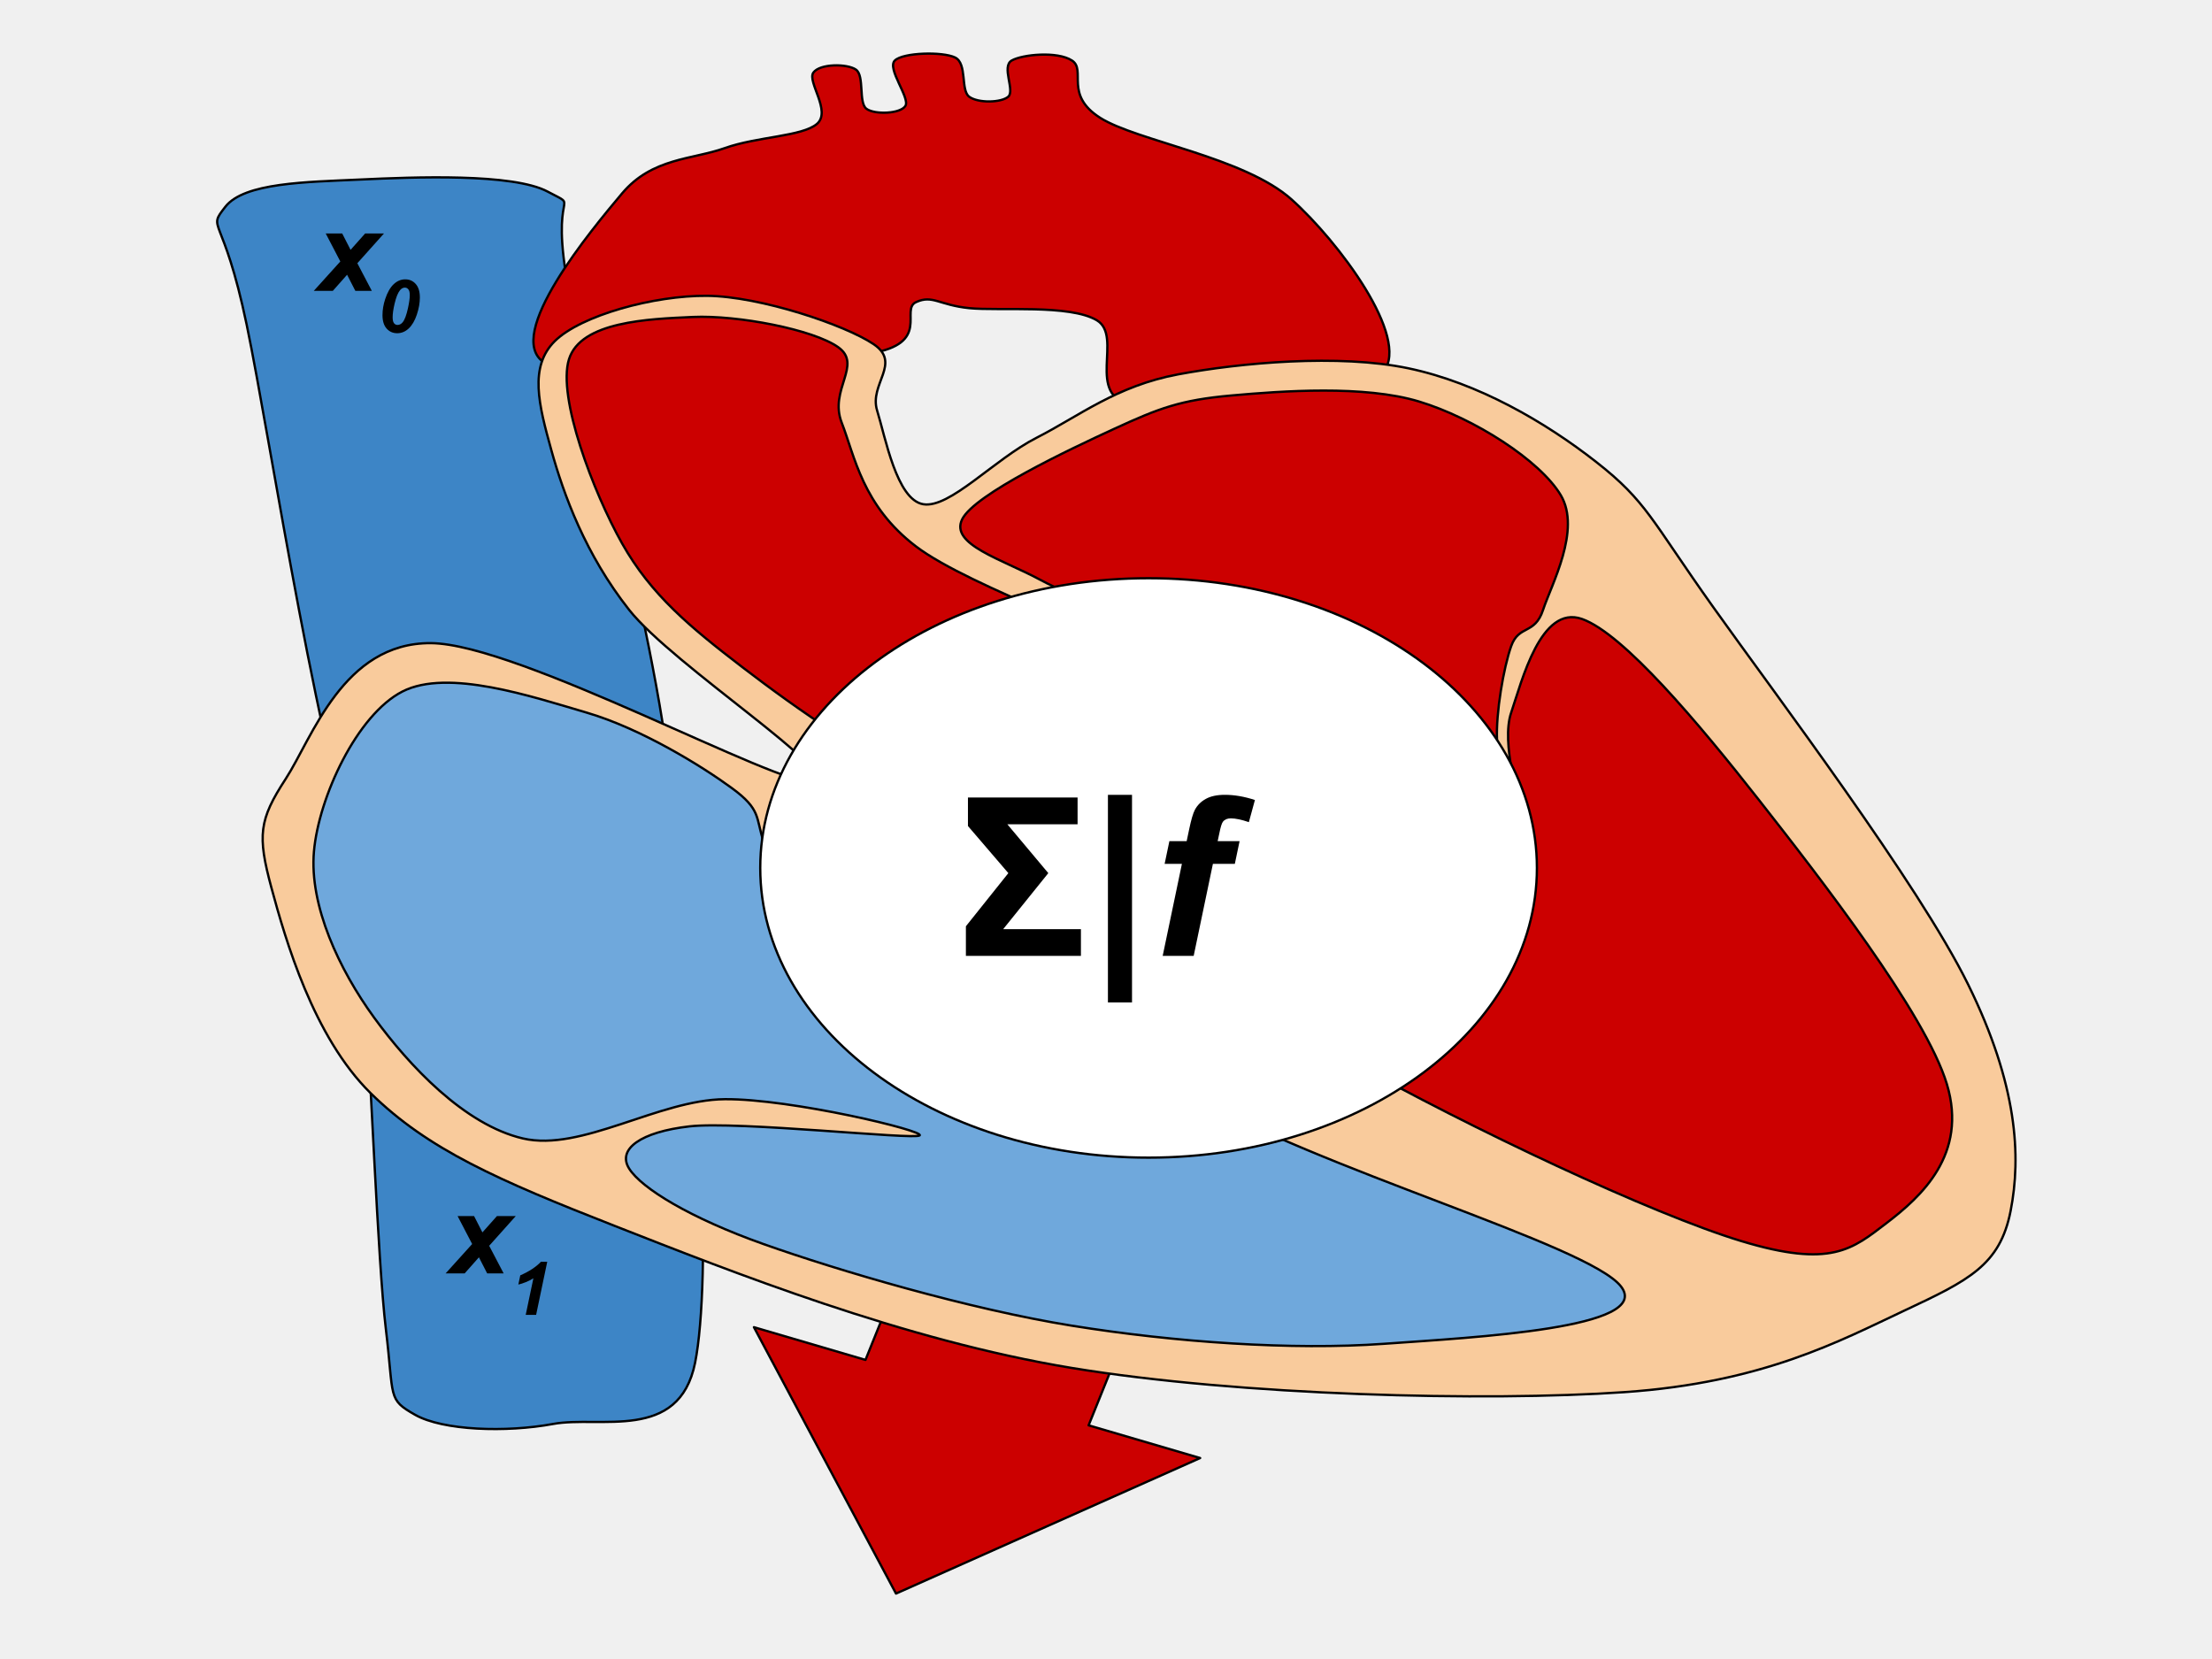
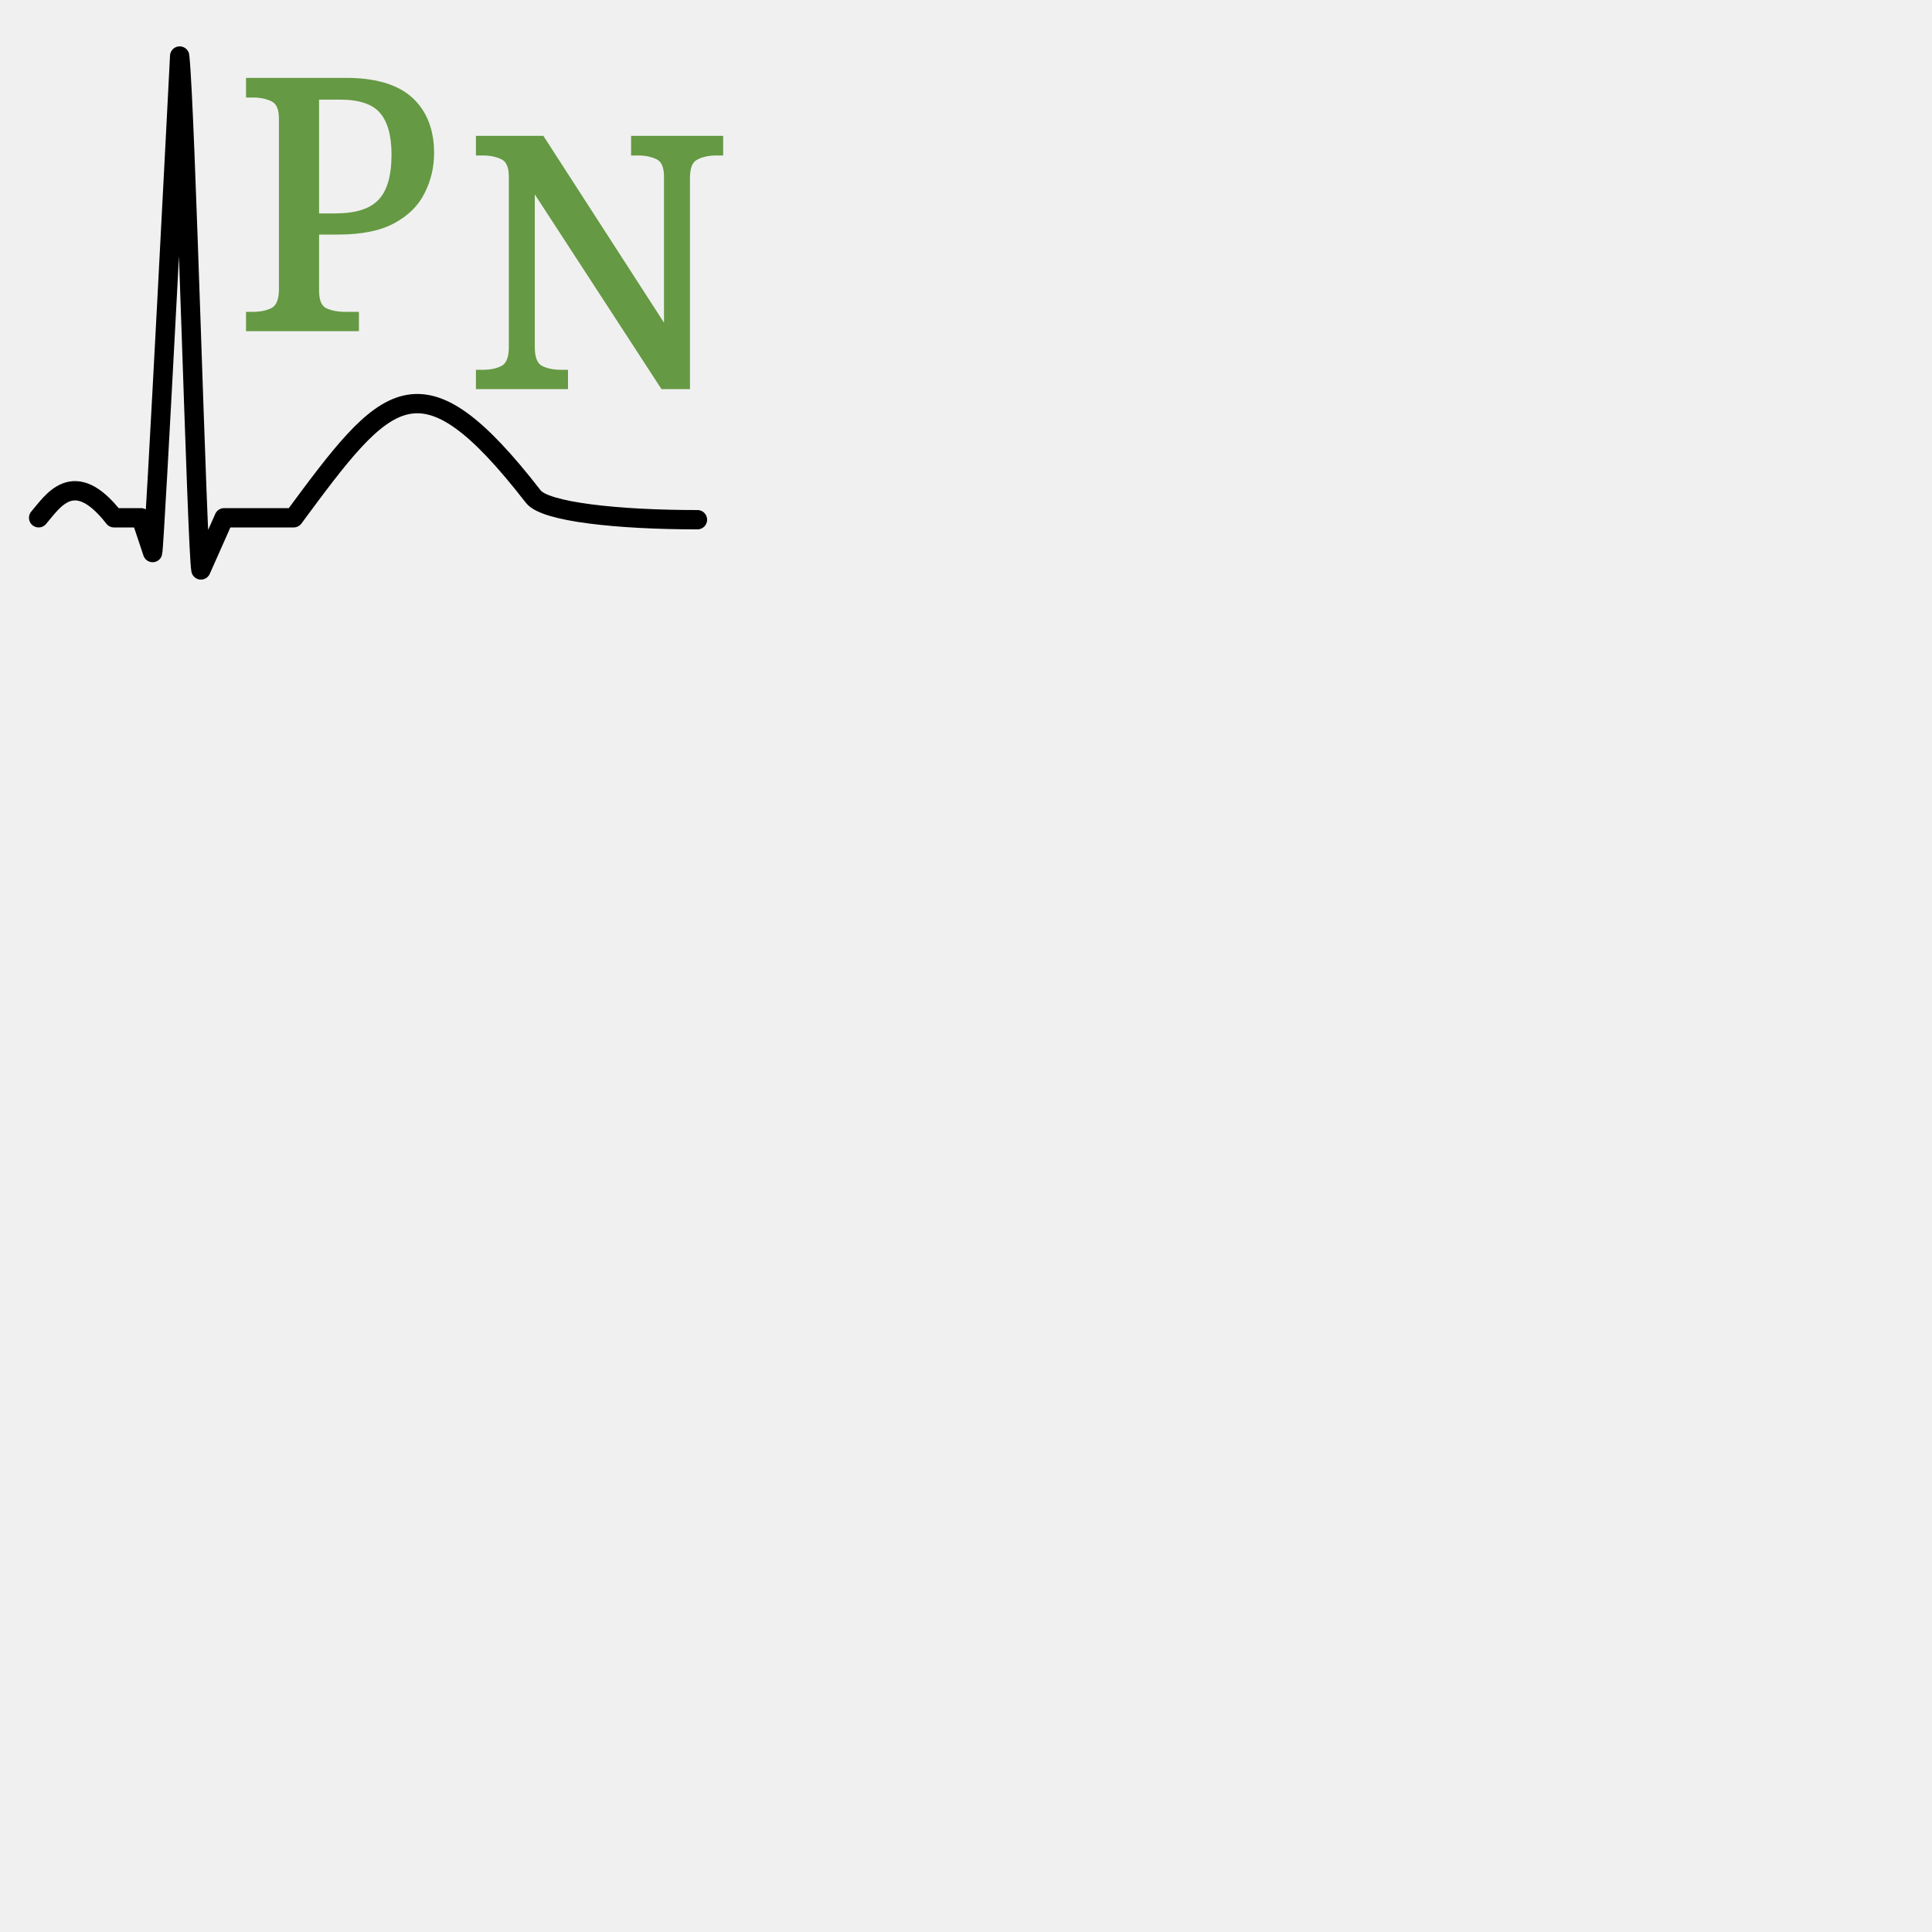
- <svg xmlns="http://www.w3.org/2000/svg" version="1.1" viewBox="0.0 0.0 960.0 720.0" fill="none" stroke="none" stroke-linecap="square" stroke-miterlimit="10">
-   <clipPath id="p.0">
-     <path d="m0 0l960.0 0l0 720.0l-960.0 0l0 -720.0z" clip-rule="nonzero" />
-   </clipPath>
-   <g clip-path="url(#p.0)">
-     <path fill="#000000" fill-opacity="0.0" d="m0 0l960.0 0l0 720.0l-960.0 0z" fill-rule="evenodd" />
-     <path fill="#3d85c6" d="m97.817 89.719c8.199 -10.486 35.101 -10.704 58.415 -11.796c23.315 -1.092 66.356 -2.838 81.472 5.244c15.116 8.083 0.258 -3.279 9.226 43.251c8.968 46.53 48.68 192.239 44.58 235.93c-4.1 43.691 -47.145 22.719 -69.179 26.214c-22.035 3.496 -43.813 36.047 -63.028 -5.241c-19.215 -41.288 -42.017 -193.552 -52.265 -242.486c-10.248 -48.934 -17.421 -40.632 -9.222 -51.118z" fill-rule="evenodd" />
-     <path stroke="#000000" stroke-width="1.0" stroke-linejoin="round" stroke-linecap="butt" d="m97.817 89.719c8.199 -10.486 35.101 -10.704 58.415 -11.796c23.315 -1.092 66.356 -2.838 81.472 5.244c15.116 8.083 0.258 -3.279 9.226 43.251c8.968 46.53 48.68 192.239 44.58 235.93c-4.1 43.691 -47.145 22.719 -69.179 26.214c-22.035 3.496 -43.813 36.047 -63.028 -5.241c-19.215 -41.288 -42.017 -193.552 -52.265 -242.486c-10.248 -48.934 -17.421 -40.632 -9.222 -51.118z" fill-rule="evenodd" />
-     <path fill="#cc0000" d="m600.502 161.261c11.529 -14.855 -19.475 -56.36 -39.972 -74.71c-20.497 -18.35 -67.125 -25.343 -83.01 -35.392c-15.885 -10.049 -5.892 -20.753 -12.297 -24.903c-6.406 -4.151 -21.524 -2.622 -26.137 0c-4.612 2.622 1.537 13.108 -1.538 15.729c-3.075 2.622 -13.068 2.84 -16.91 0c-3.843 -2.84 -0.767 -14.419 -6.147 -17.04c-5.38 -2.622 -22.545 -2.185 -26.132 1.311c-3.587 3.496 6.659 16.167 4.609 19.663c-2.05 3.496 -13.324 3.933 -16.91 1.311c-3.587 -2.622 -0.766 -14.419 -4.609 -17.04c-3.843 -2.622 -15.63 -2.621 -18.448 1.311c-2.818 3.932 7.943 16.82 1.538 22.281c-6.406 5.461 -25.88 5.46 -39.971 10.485c-14.092 5.025 -31.513 4.152 -44.58 19.663c-13.067 15.51 -51.756 61.821 -33.821 73.399c17.935 11.578 114.527 0.439 141.429 -3.93c26.903 -4.369 12.812 -19.008 19.986 -22.285c7.174 -3.277 9.99 1.311 23.057 2.622c13.067 1.311 43.558 -1.746 55.344 5.244c11.786 6.991 -5.38 32.986 15.373 36.7c20.753 3.714 97.617 0.436 109.146 -14.418z" fill-rule="evenodd" />
-     <path stroke="#000000" stroke-width="1.0" stroke-linejoin="round" stroke-linecap="butt" d="m600.502 161.261c11.529 -14.855 -19.475 -56.36 -39.972 -74.71c-20.497 -18.35 -67.125 -25.343 -83.01 -35.392c-15.885 -10.049 -5.892 -20.753 -12.297 -24.903c-6.406 -4.151 -21.524 -2.622 -26.137 0c-4.612 2.622 1.537 13.108 -1.538 15.729c-3.075 2.622 -13.068 2.84 -16.91 0c-3.843 -2.84 -0.767 -14.419 -6.147 -17.04c-5.38 -2.622 -22.545 -2.185 -26.132 1.311c-3.587 3.496 6.659 16.167 4.609 19.663c-2.05 3.496 -13.324 3.933 -16.91 1.311c-3.587 -2.622 -0.766 -14.419 -4.609 -17.04c-3.843 -2.622 -15.63 -2.621 -18.448 1.311c-2.818 3.932 7.943 16.82 1.538 22.281c-6.406 5.461 -25.88 5.46 -39.971 10.485c-14.092 5.025 -31.513 4.152 -44.58 19.663c-13.067 15.51 -51.756 61.821 -33.821 73.399c17.935 11.578 114.527 0.439 141.429 -3.93c26.903 -4.369 12.812 -19.008 19.986 -22.285c7.174 -3.277 9.99 1.311 23.057 2.622c13.067 1.311 43.558 -1.746 55.344 5.244c11.786 6.991 -5.38 32.986 15.373 36.7c20.753 3.714 97.617 0.436 109.146 -14.418z" fill-rule="evenodd" />
-     <path fill="#3d85c6" d="m152.96 413.675c20.552 -3.76 103.968 -32.286 128.752 -2.654c24.783 29.632 26.899 145.947 19.948 180.444c-6.952 34.497 -41.407 22.776 -61.657 26.536c-20.25 3.759 -47.754 2.874 -59.844 -3.981c-12.089 -6.855 -9.065 -7.076 -12.692 -37.149c-3.627 -30.073 -6.652 -116.092 -9.069 -143.291c-2.418 -27.199 -25.989 -16.144 -5.437 -19.903z" fill-rule="evenodd" />
-     <path stroke="#000000" stroke-width="1.0" stroke-linejoin="round" stroke-linecap="butt" d="m152.96 413.675c20.552 -3.76 103.968 -32.286 128.752 -2.654c24.783 29.632 26.899 145.947 19.948 180.444c-6.952 34.497 -41.407 22.776 -61.657 26.536c-20.25 3.759 -47.754 2.874 -59.844 -3.981c-12.089 -6.855 -9.065 -7.076 -12.692 -37.149c-3.627 -30.073 -6.652 -116.092 -9.069 -143.291c-2.418 -27.199 -25.989 -16.144 -5.437 -19.903z" fill-rule="evenodd" />
-     <path fill="#cc0000" d="m541.752 446.716l-69.303 171.869l48.417 14.197l-132.004 58.824l-61.665 -115.612l48.417 14.197l69.303 -171.869z" fill-rule="evenodd" />
-     <path stroke="#000000" stroke-width="1.0" stroke-linejoin="round" stroke-linecap="butt" d="m541.752 446.716l-69.303 171.869l48.417 14.197l-132.004 58.824l-61.665 -115.612l48.417 14.197l69.303 -171.869z" fill-rule="evenodd" />
-     <path fill="#f9cb9c" d="m123.951 338.102c11.53 -17.695 24.853 -59.199 63.028 -58.981c38.175 0.219 151.677 62.695 166.024 60.292c14.348 -2.403 -60.979 -50.68 -79.939 -74.71c-18.96 -24.03 -28.44 -50.027 -33.821 -69.469c-5.381 -19.442 -9.736 -36.043 1.538 -47.185c11.274 -11.141 43.045 -19.881 66.104 -19.663c23.059 0.219 59.952 12.673 72.25 20.974c12.298 8.301 -2.05 17.255 1.538 28.833c3.587 11.578 8.456 38.666 19.986 40.633c11.53 1.967 30.746 -19.44 49.193 -28.833c18.447 -9.393 34.589 -22.501 61.491 -27.526c26.902 -5.025 69.687 -8.957 99.92 -2.622c30.233 6.335 59.443 23.375 81.476 40.633c22.034 17.258 23.825 25.122 50.727 62.914c26.902 37.792 89.162 120.148 110.684 163.839c21.522 43.691 23.06 74.713 18.448 98.306c-4.612 23.594 -18.191 30.148 -46.118 43.255c-27.927 13.107 -61.234 31.238 -121.444 35.388c-60.209 4.151 -166.791 1.53 -239.812 -10.485c-73.021 -12.015 -147.581 -41.727 -198.311 -61.607c-50.73 -19.879 -81.219 -33.203 -106.071 -57.67c-24.852 -24.466 -36.894 -66.409 -43.043 -89.128c-6.149 -22.719 -5.379 -29.493 6.151 -47.188z" fill-rule="evenodd" />
-     <path stroke="#000000" stroke-width="1.0" stroke-linejoin="round" stroke-linecap="butt" d="m123.951 338.102c11.53 -17.695 24.853 -59.199 63.028 -58.981c38.175 0.219 151.677 62.695 166.024 60.292c14.348 -2.403 -60.979 -50.68 -79.939 -74.71c-18.96 -24.03 -28.44 -50.027 -33.821 -69.469c-5.381 -19.442 -9.736 -36.043 1.538 -47.185c11.274 -11.141 43.045 -19.881 66.104 -19.663c23.059 0.219 59.952 12.673 72.25 20.974c12.298 8.301 -2.05 17.255 1.538 28.833c3.587 11.578 8.456 38.666 19.986 40.633c11.53 1.967 30.746 -19.44 49.193 -28.833c18.447 -9.393 34.589 -22.501 61.491 -27.526c26.902 -5.025 69.687 -8.957 99.92 -2.622c30.233 6.335 59.443 23.375 81.476 40.633c22.034 17.258 23.825 25.122 50.727 62.914c26.902 37.792 89.162 120.148 110.684 163.839c21.522 43.691 23.06 74.713 18.448 98.306c-4.612 23.594 -18.191 30.148 -46.118 43.255c-27.927 13.107 -61.234 31.238 -121.444 35.388c-60.209 4.151 -166.791 1.53 -239.812 -10.485c-73.021 -12.015 -147.581 -41.727 -198.311 -61.607c-50.73 -19.879 -81.219 -33.203 -106.071 -57.67c-24.852 -24.466 -36.894 -66.409 -43.043 -89.128c-6.149 -22.719 -5.379 -29.493 6.151 -47.188z" fill-rule="evenodd" />
-     <path fill="#6fa8dc" d="m399.121 492.776c2.562 -1.966 -55.856 -15.944 -84.552 -15.726c-28.696 0.219 -62.258 22.936 -87.623 17.037c-25.365 -5.899 -49.45 -31.676 -64.566 -52.429c-15.116 -20.753 -28.182 -48.495 -26.132 -72.088c2.05 -23.593 18.702 -59.42 38.43 -69.469c19.728 -10.049 56.111 2.183 79.939 9.174c23.828 6.991 50.218 23.376 63.028 32.77c12.811 9.394 10.248 12.67 13.835 23.592c3.587 10.923 -3.329 24.249 7.688 41.944c11.017 17.695 54.316 61.604 58.415 64.225c4.099 2.622 -26.647 -32.33 -33.821 -48.496c-7.174 -16.166 -9.991 -38.014 -9.222 -48.499c0.769 -10.486 -13.067 -31.018 13.835 -14.415c26.902 16.603 91.722 81.046 147.576 114.032c55.854 32.986 173.456 65.753 187.547 83.884c14.092 18.131 -63.283 22.063 -102.996 24.903c-39.712 2.84 -90.441 -0.654 -135.279 -7.863c-44.837 -7.209 -101.719 -24.029 -133.745 -35.388c-32.027 -11.36 -53.035 -24.25 -58.415 -32.77c-5.38 -8.52 5.123 -15.945 26.132 -18.348c21.009 -2.403 97.362 5.896 99.925 3.93z" fill-rule="evenodd" />
-     <path stroke="#000000" stroke-width="1.0" stroke-linejoin="round" stroke-linecap="butt" d="m399.121 492.776c2.562 -1.966 -55.856 -15.944 -84.552 -15.726c-28.696 0.219 -62.258 22.936 -87.623 17.037c-25.365 -5.899 -49.45 -31.676 -64.566 -52.429c-15.116 -20.753 -28.182 -48.495 -26.132 -72.088c2.05 -23.593 18.702 -59.42 38.43 -69.469c19.728 -10.049 56.111 2.183 79.939 9.174c23.828 6.991 50.218 23.376 63.028 32.77c12.811 9.394 10.248 12.67 13.835 23.592c3.587 10.923 -3.329 24.249 7.688 41.944c11.017 17.695 54.316 61.604 58.415 64.225c4.099 2.622 -26.647 -32.33 -33.821 -48.496c-7.174 -16.166 -9.991 -38.014 -9.222 -48.499c0.769 -10.486 -13.067 -31.018 13.835 -14.415c26.902 16.603 91.722 81.046 147.576 114.032c55.854 32.986 173.456 65.753 187.547 83.884c14.092 18.131 -63.283 22.063 -102.996 24.903c-39.712 2.84 -90.441 -0.654 -135.279 -7.863c-44.837 -7.209 -101.719 -24.029 -133.745 -35.388c-32.027 -11.36 -53.035 -24.25 -58.415 -32.77c-5.38 -8.52 5.123 -15.945 26.132 -18.348c21.009 -2.403 97.362 5.896 99.925 3.93z" fill-rule="evenodd" />
-     <path fill="#cc0000" d="m474.448 315.82c-2.05 -0.218 9.736 14.201 -1.538 18.352c-11.274 4.151 -40.995 13.979 -66.104 6.552c-25.109 -7.428 -61.745 -33.642 -84.548 -51.118c-22.803 -17.476 -39.715 -31.458 -52.269 -53.74c-12.554 -22.282 -28.181 -63.571 -23.057 -79.955c5.124 -16.384 34.33 -17.475 53.802 -18.348c19.472 -0.873 52.267 5.462 63.028 13.107c10.761 7.646 -4.099 18.349 1.538 32.766c5.637 14.418 8.968 36.045 32.283 53.74c23.315 17.695 93.005 41.506 107.609 52.429c14.604 10.923 -20.755 10.486 -19.986 13.107c0.769 2.622 17.681 4.37 24.599 2.622c6.918 -1.747 6.662 -16.165 16.91 -13.107c10.248 3.058 32.795 21.844 44.58 31.455c11.785 9.612 27.67 30.365 26.132 26.214c-1.538 -4.151 -22.035 -39.322 -35.358 -51.118c-13.323 -11.796 -26.133 -11.795 -44.58 -19.659c-18.447 -7.864 -49.45 -18.569 -66.104 -27.526c-16.653 -8.957 -39.197 -15.292 -33.816 -26.214c5.381 -10.923 46.628 -30.365 66.1 -39.322c19.472 -8.957 28.697 -12.452 50.731 -14.418c22.035 -1.966 57.649 -4.587 81.477 2.622c23.828 7.209 52.524 25.56 61.491 40.633c8.967 15.073 -4.101 38.884 -7.688 49.807c-3.587 10.923 -10.505 6.336 -13.835 15.729c-3.33 9.394 -6.659 29.055 -6.146 40.633c0.513 11.578 8.197 30.8 9.222 28.833c1.024 -1.967 -7.687 -27.089 -3.075 -40.633c4.612 -13.544 12.811 -46.965 30.745 -40.629c17.935 6.336 50.473 45.002 76.863 78.643c26.39 33.642 72.253 92.623 81.476 123.206c9.223 30.583 -11.276 48.932 -26.137 60.292c-14.86 11.36 -24.081 19.663 -63.024 7.867c-38.944 -11.796 -117.601 -48.934 -170.637 -78.643c-53.036 -29.71 -126.827 -81.045 -147.58 -99.614c-20.753 -18.569 15.119 -7.649 23.061 -11.8c7.943 -4.151 22.289 -7.646 24.595 -13.107c2.306 -5.461 -8.71 -19.441 -10.76 -19.659z" fill-rule="evenodd" />
-     <path stroke="#000000" stroke-width="1.0" stroke-linejoin="round" stroke-linecap="butt" d="m474.448 315.82c-2.05 -0.218 9.736 14.201 -1.538 18.352c-11.274 4.151 -40.995 13.979 -66.104 6.552c-25.109 -7.428 -61.745 -33.642 -84.548 -51.118c-22.803 -17.476 -39.715 -31.458 -52.269 -53.74c-12.554 -22.282 -28.181 -63.571 -23.057 -79.955c5.124 -16.384 34.33 -17.475 53.802 -18.348c19.472 -0.873 52.267 5.462 63.028 13.107c10.761 7.646 -4.099 18.349 1.538 32.766c5.637 14.418 8.968 36.045 32.283 53.74c23.315 17.695 93.005 41.506 107.609 52.429c14.604 10.923 -20.755 10.486 -19.986 13.107c0.769 2.622 17.681 4.37 24.599 2.622c6.918 -1.747 6.662 -16.165 16.91 -13.107c10.248 3.058 32.795 21.844 44.58 31.455c11.785 9.612 27.67 30.365 26.132 26.214c-1.538 -4.151 -22.035 -39.322 -35.358 -51.118c-13.323 -11.796 -26.133 -11.795 -44.58 -19.659c-18.447 -7.864 -49.45 -18.569 -66.104 -27.526c-16.653 -8.957 -39.197 -15.292 -33.816 -26.214c5.381 -10.923 46.628 -30.365 66.1 -39.322c19.472 -8.957 28.697 -12.452 50.731 -14.418c22.035 -1.966 57.649 -4.587 81.477 2.622c23.828 7.209 52.524 25.56 61.491 40.633c8.967 15.073 -4.101 38.884 -7.688 49.807c-3.587 10.923 -10.505 6.336 -13.835 15.729c-3.33 9.394 -6.659 29.055 -6.146 40.633c0.513 11.578 8.197 30.8 9.222 28.833c1.024 -1.967 -7.687 -27.089 -3.075 -40.633c4.612 -13.544 12.811 -46.965 30.745 -40.629c17.935 6.336 50.473 45.002 76.863 78.643c26.39 33.642 72.253 92.623 81.476 123.206c9.223 30.583 -11.276 48.932 -26.137 60.292c-14.86 11.36 -24.081 19.663 -63.024 7.867c-38.944 -11.796 -117.601 -48.934 -170.637 -78.643c-53.036 -29.71 -126.827 -81.045 -147.58 -99.614c-20.753 -18.569 15.119 -7.649 23.061 -11.8c7.943 -4.151 22.289 -7.646 24.595 -13.107c2.306 -5.461 -8.71 -19.441 -10.76 -19.659z" fill-rule="evenodd" />
-     <path fill="#ffffff" d="m329.942 376.678l0 0c0 -69.44 75.456 -125.732 168.535 -125.732l0 0c93.08 0 168.535 56.292 168.535 125.732l0 0c0 69.44 -75.456 125.732 -168.535 125.732l0 0c-93.08 0 -168.535 -56.292 -168.535 -125.732z" fill-rule="evenodd" />
-     <path stroke="#000000" stroke-width="1.0" stroke-linejoin="round" stroke-linecap="butt" d="m329.942 376.678l0 0c0 -69.44 75.456 -125.732 168.535 -125.732l0 0c93.08 0 168.535 56.292 168.535 125.732l0 0c0 69.44 -75.456 125.732 -168.535 125.732l0 0c-93.08 0 -168.535 -56.292 -168.535 -125.732z" fill-rule="evenodd" />
-     <path fill="#000000" d="m420.087 346.119l47.578 0l0 11.625l-30.469 0l17.766 21.188l-19.594 24.328l33.75 0l0 11.578l-49.922 0l0 -12.844l18.422 -23.062l-17.531 -20.438l0 -12.375zm60.75 88.922l0 -90.094l10.453 0l0 90.094l-10.453 0z" fill-rule="nonzero" />
-     <path fill="#000000" d="m537.977 365.057l-2.062 9.844l-9.516 0l-8.344 39.938l-13.453 0l8.344 -39.938l-7.5 0l2.062 -9.844l7.5 0l1.078 -5.109q1.312 -6.281 2.484 -8.484q1.594 -3.0 4.75 -4.75q3.172 -1.766 8.281 -1.766q6.188 0 13.031 2.25l-2.625 9.609q-4.828 -1.641 -7.828 -1.641q-2.297 0 -3.422 1.453q-0.75 0.938 -1.547 4.922l-0.75 3.516l9.516 0z" fill-rule="nonzero" />
-     <path fill="#000000" fill-opacity="0.0" d="m128.243 71.149l119.874 0l0 139.402l-119.874 0z" fill-rule="evenodd" />
-     <path fill="#000000" d="m150.634 119.244l-6.188 6.984l-8.266 0l11.516 -12.75l-6.328 -12.141l7.156 0l3.625 7.094l6.312 -7.094l8.172 0l-11.547 12.906l6.281 11.984l-7.156 0l-3.578 -6.984z" fill-rule="nonzero" />
-     <path fill="#000000" d="m166.001 136.776q0 -3.453 1.172 -7.0q1.438 -4.328 3.688 -6.438q2.25 -2.109 5.0 -2.109q2.781 0 4.562 2.016q1.797 2.016 1.797 5.859q0 3.516 -1.312 7.438q-1.297 3.906 -3.516 6.0q-2.219 2.078 -5.0 2.078q-2.781 0 -4.594 -2.016q-1.797 -2.016 -1.797 -5.828zm4.406 0.906q0 1.844 0.594 2.594q0.594 0.75 1.531 0.75q1.25 0 2.219 -1.156q1.297 -1.547 2.297 -6.094q0.797 -3.609 0.797 -5.719q0 -1.719 -0.609 -2.469q-0.594 -0.766 -1.531 -0.766q-1.188 0 -2.109 1.141q-1.359 1.656 -2.344 5.828q-0.844 3.609 -0.844 5.891z" fill-rule="nonzero" />
-     <path fill="#000000" fill-opacity="0.0" d="m185.461 497.571l119.874 0l0 139.402l-119.874 0z" fill-rule="evenodd" />
-     <path fill="#000000" d="m207.852 545.666l-6.188 6.984l-8.266 0l11.516 -12.75l-6.328 -12.141l7.156 0l3.625 7.094l6.312 -7.094l8.172 0l-11.547 12.906l6.281 11.984l-7.156 0l-3.578 -6.984z" fill-rule="nonzero" />
-     <path fill="#000000" d="m224.954 557.495l0.844 -4.0q5.797 -2.531 8.969 -5.891l2.734 0l-4.828 23.047l-4.516 0l3.328 -15.875q-1.406 0.906 -3.25 1.656q-1.828 0.75 -3.281 1.062z" fill-rule="nonzero" />
+ <svg xmlns="http://www.w3.org/2000/svg" version="1.1" id="Layer_1" x="0px" y="0px" viewBox="0 0 100 100" xml:space="preserve">
+   <style type="text/css">
+ 	.st0{fill:none;stroke:#000000;stroke-linecap:round;stroke-linejoin:round;stroke-miterlimit:10;}
+ 	.st1{fill:#659943;}
+ 	.st2{font-family:'Georgia';}
+ 	.st3{font-size:18px;}
+ 	.st4{fill:none;stroke:#659943;stroke-width:0.25;stroke-miterlimit:10;}
+ </style>
+   <font horiz-adv-x="2048">
+     <font-face font-family="Georgia" units-per-em="2048" underline-position="-181" underline-thickness="101" />
+     <missing-glyph horiz-adv-x="2048" d="M256,0l0,1536l1536,0l0,-1536M384,128l1280,0l0,1280l-1280,0z" />
+     <glyph unicode="N" horiz-adv-x="1571" d="M1554,1348C1535,1347 1507,1342 1468,1332C1429,1322 1402,1312 1385,1301C1361,1284 1345,1252 1337,1205C1328,1158 1324,1098 1324,1025l0,-1039l-87,0l-860,1161l0,-732C377,333 382,270 393,226C403,182 419,151 440,132C455,117 487,104 535,91C583,78 615,72 630,71l0,-71l-582,0l0,71C66,72 96,79 139,91C182,102 208,113 219,122C242,141 258,169 267,208C276,246 280,311 280,404l0,699C280,1134 275,1164 264,1195C253,1226 239,1249 221,1266C197,1288 165,1307 124,1323C83,1338 49,1347 24,1348l0,71l405,0l798,-1082l0,675C1227,1095 1222,1158 1211,1203C1200,1247 1185,1276 1165,1291C1146,1304 1116,1316 1074,1328C1031,1340 999,1347 977,1348l0,71l577,0z" />
+     <glyph unicode="P" horiz-adv-x="1249" d="M1184,1069C1184,995 1170,930 1141,873C1112,816 1071,768 1020,731C969,694 914,666 853,649C792,632 728,623 660,623l-159,0l0,-430C501,170 505,149 513,132C520,114 536,100 560,91C572,86 593,82 624,78C654,74 682,72 707,71l0,-71l-609,0l0,71C114,72 137,75 168,78C198,81 219,86 231,91C251,100 266,112 275,129C284,146 288,167 288,193l0,1024C288,1240 285,1261 278,1280C271,1299 256,1313 231,1322C206,1331 181,1337 156,1341C131,1344 109,1347 91,1348l0,71l648,0C871,1419 978,1387 1061,1324C1143,1260 1184,1175 1184,1069M880,827C903,859 918,892 925,927C932,961 936,992 936,1019C936,1057 932,1096 923,1135C914,1174 898,1209 876,1238C853,1269 822,1294 784,1311C746,1328 699,1337 642,1337l-141,0l0,-627l102,0C675,710 734,721 779,744C824,766 857,794 880,827z" />
+   </font>
+   <g id="lines">
+     <path class="st0" d="M2,26.8c0.7-0.8,1.8-2.7,3.9,0h1.4l0.6,1.8C8,28.3,9.3,2.9,9.3,2.9c0.3,2.7,0.9,25.6,1.1,26.6l1.2-2.7h3.6   c4.8-6.5,6.5-8.7,12.4-1.1c0.6,0.8,4.4,1.2,8.5,1.2" />
+   </g>
+   <g id="text">
+     <text transform="matrix(1 0 0 1 12.1715 17.0154)" class="st1 st2 st3">P</text>
+     <text transform="matrix(1 0 0 1 12.1715 17.0154)" class="st4 st2 st3">P</text>
+     <text transform="matrix(1 0 0 1 24.0715 20.0154)" class="st1 st2 st3">N</text>
+     <text transform="matrix(1 0 0 1 24.0715 20.0154)" class="st4 st2 st3">N</text>
  </g>
</svg>
